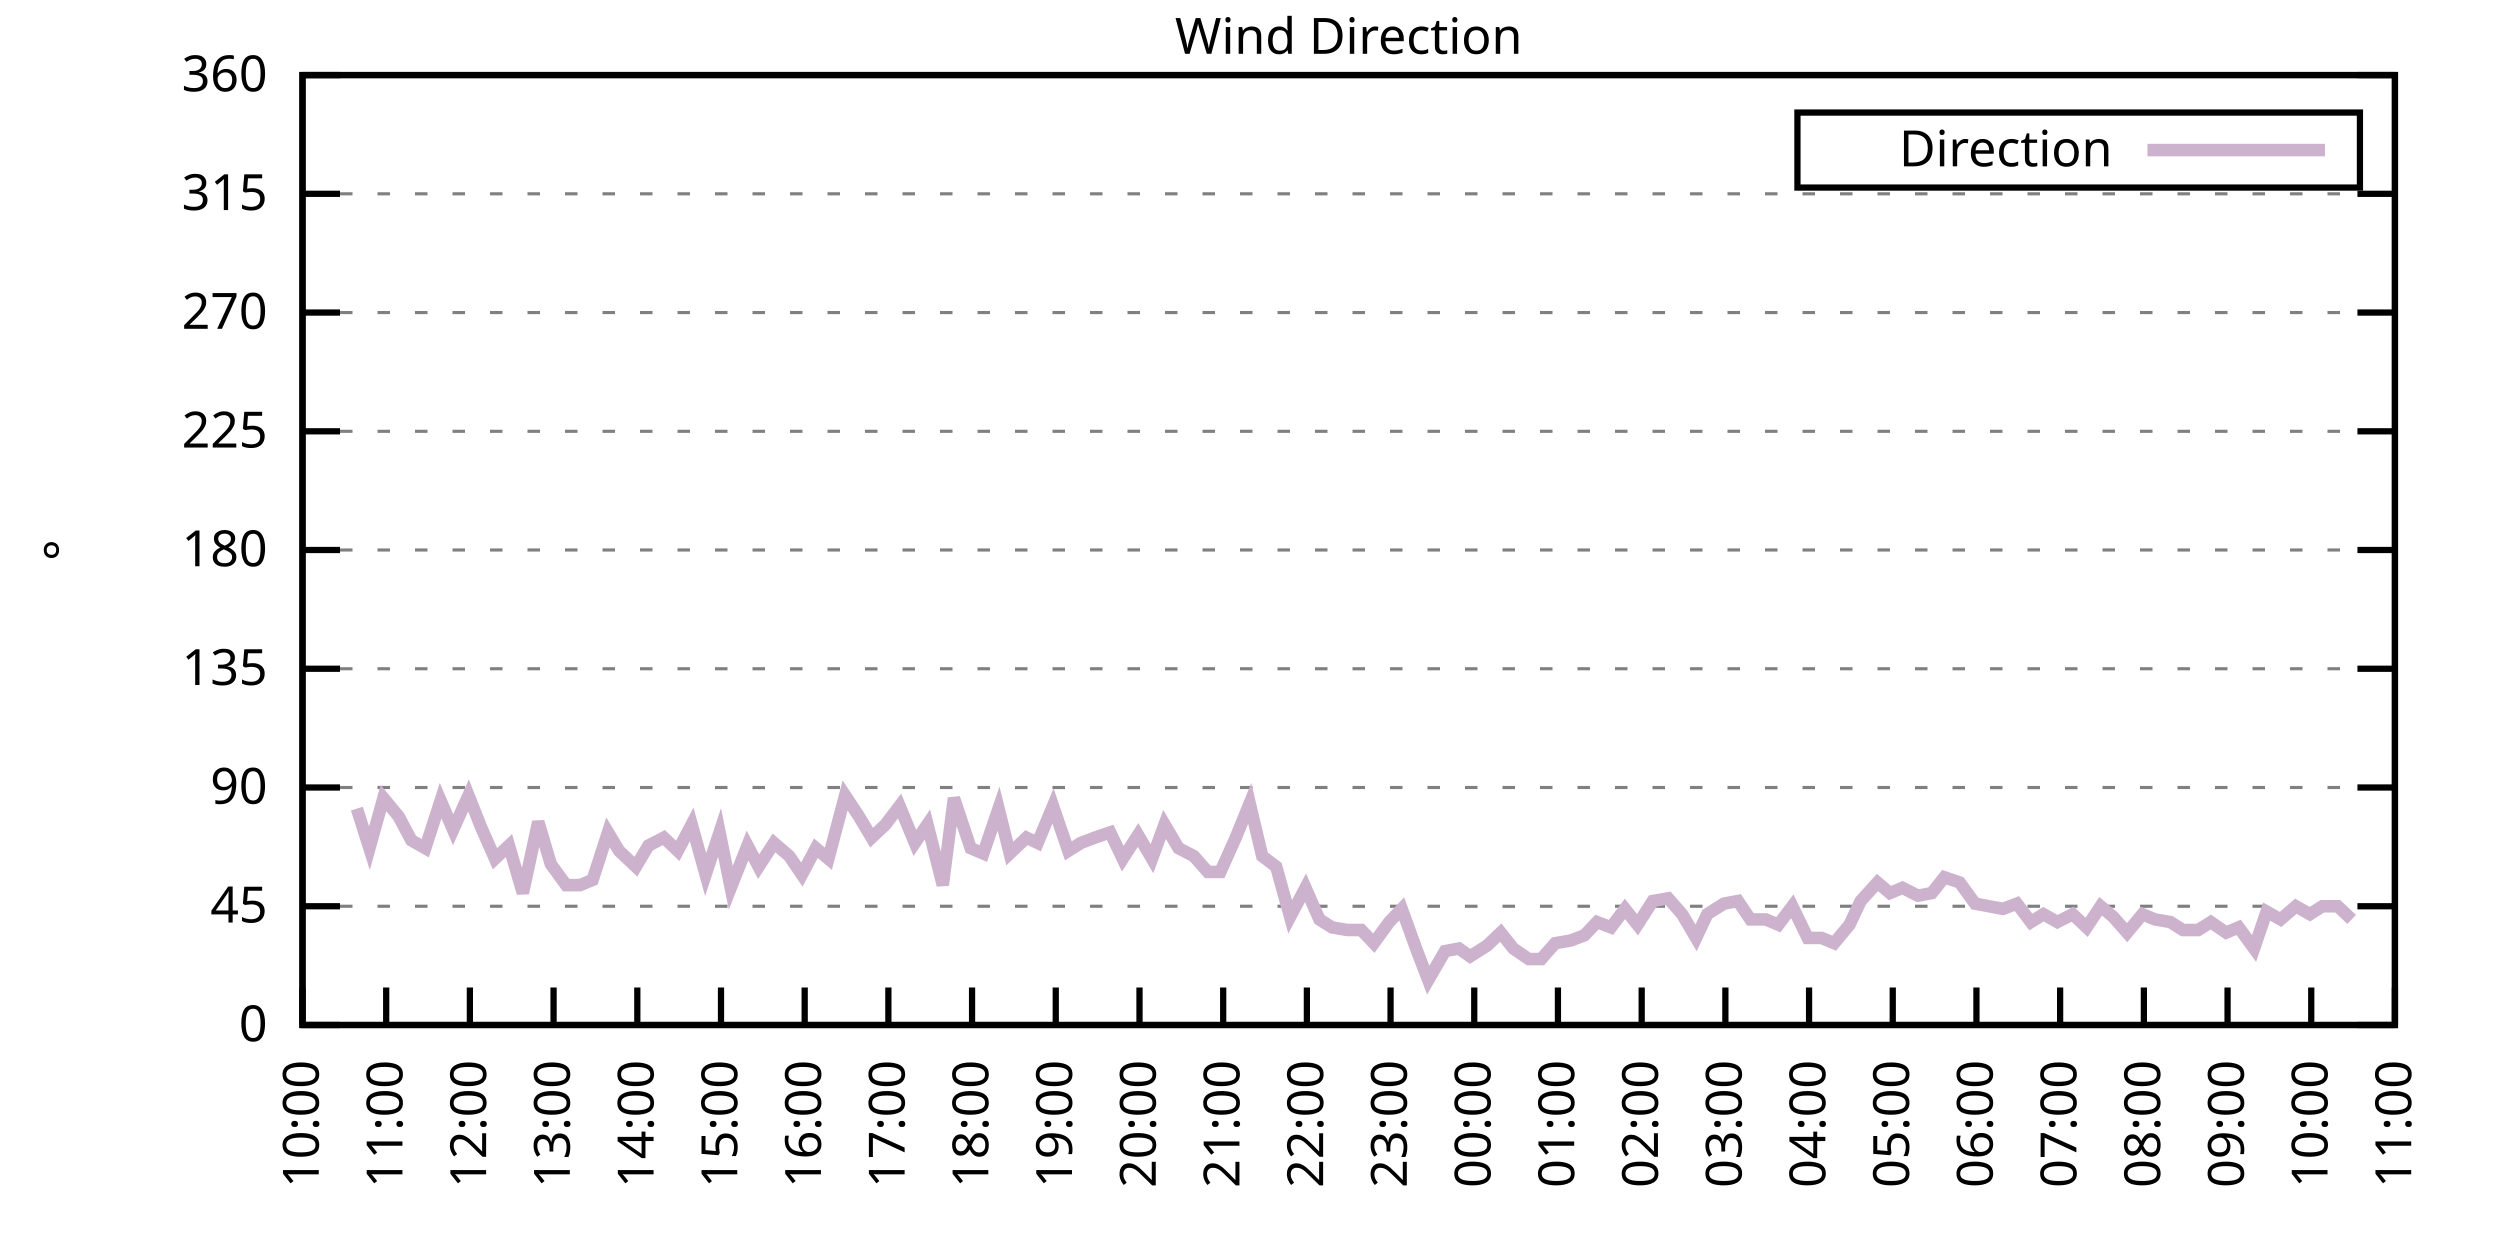
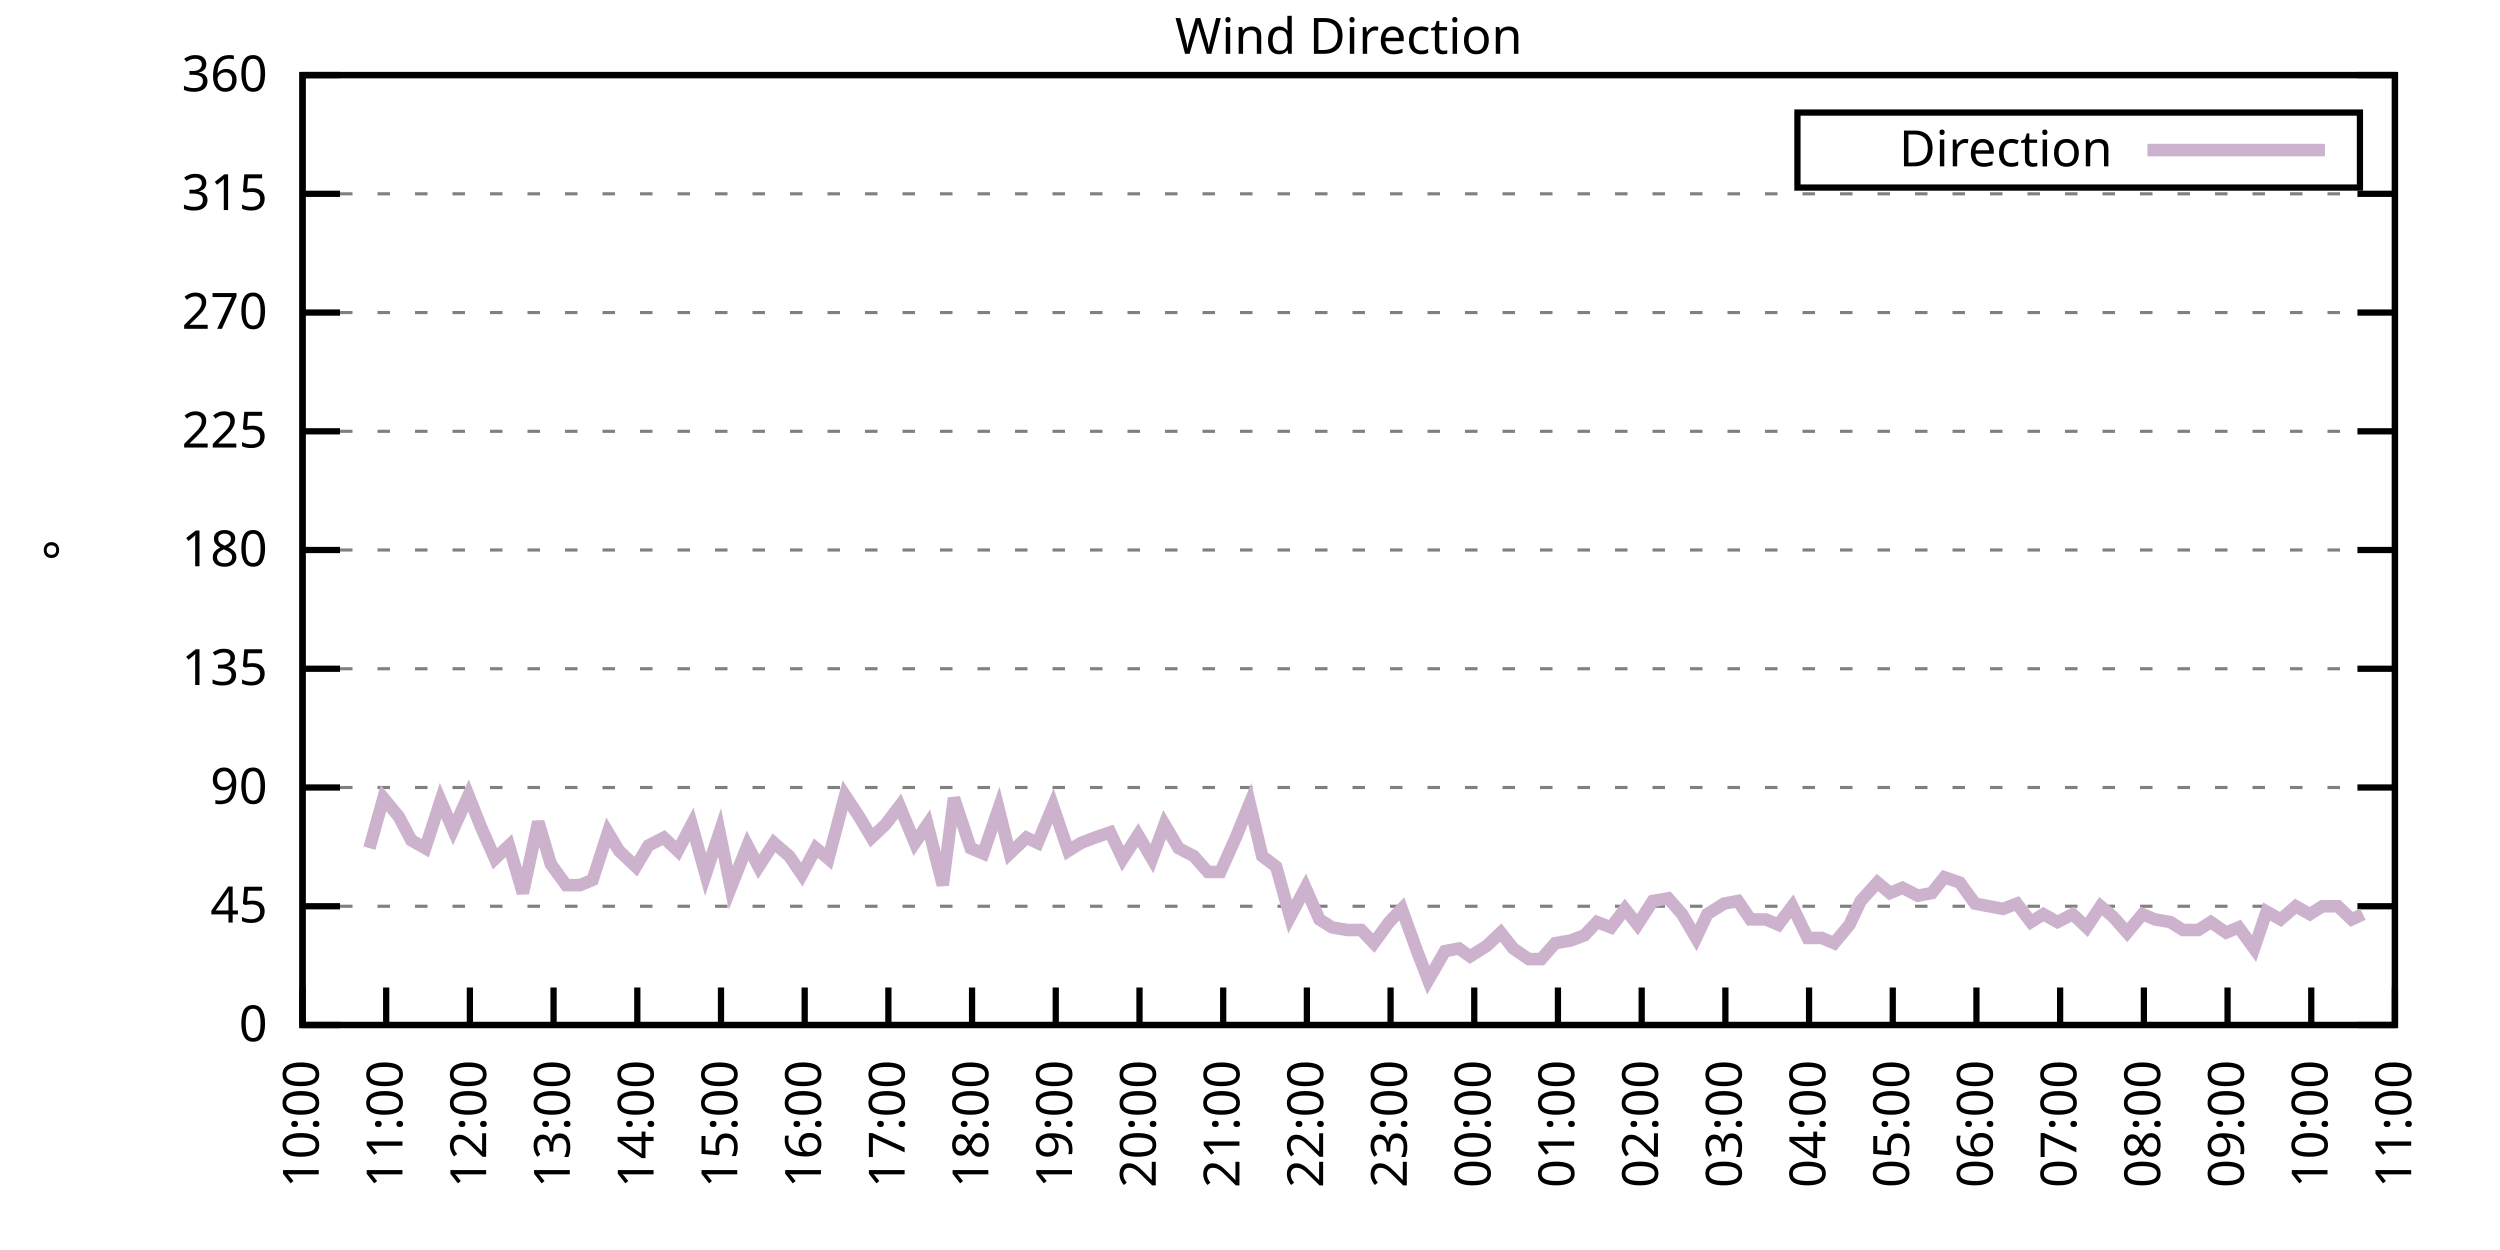
<svg xmlns="http://www.w3.org/2000/svg" xmlns:xlink="http://www.w3.org/1999/xlink" width="400" height="200" viewBox="0 0 400 200">
  <g id="gnuplot_canvas">
    <rect x="0" y="0" width="400" height="200" fill="none" />
    <defs>
      <circle id="gpDot" r="0.5" stroke-width="0.5" stroke="currentColor" />
      <path id="gpPt0" stroke-width="0.333" stroke="currentColor" d="M-1,0 h2 M0,-1 v2" />
      <path id="gpPt1" stroke-width="0.333" stroke="currentColor" d="M-1,-1 L1,1 M1,-1 L-1,1" />
      <path id="gpPt2" stroke-width="0.333" stroke="currentColor" d="M-1,0 L1,0 M0,-1 L0,1 M-1,-1 L1,1 M-1,1 L1,-1" />
      <rect id="gpPt3" stroke-width="0.333" stroke="currentColor" x="-1" y="-1" width="2" height="2" />
      <rect id="gpPt4" stroke-width="0.333" stroke="currentColor" fill="currentColor" x="-1" y="-1" width="2" height="2" />
      <circle id="gpPt5" stroke-width="0.333" stroke="currentColor" cx="0" cy="0" r="1" />
      <use xlink:href="#gpPt5" id="gpPt6" fill="currentColor" stroke="none" />
      <path id="gpPt7" stroke-width="0.333" stroke="currentColor" d="M0,-1.33 L-1.33,0.67 L1.33,0.67 z" />
      <use xlink:href="#gpPt7" id="gpPt8" fill="currentColor" stroke="none" />
      <use xlink:href="#gpPt7" id="gpPt9" stroke="currentColor" transform="rotate(180)" />
      <use xlink:href="#gpPt9" id="gpPt10" fill="currentColor" stroke="none" />
      <use xlink:href="#gpPt3" id="gpPt11" stroke="currentColor" transform="rotate(45)" />
      <use xlink:href="#gpPt11" id="gpPt12" fill="currentColor" stroke="none" />
      <path id="gpPt13" stroke-width="0.333" stroke="currentColor" d="M0,1.330 L1.265,0.411 L0.782,-1.067 L-0.782,-1.076 L-1.265,0.411 z" />
      <use xlink:href="#gpPt13" id="gpPt14" fill="currentColor" stroke="none" />
      <filter id="textbox" filterUnits="objectBoundingBox" x="0" y="0" height="1" width="1">
        <feFlood flood-color="white" flood-opacity="1" result="bgnd" />
        <feComposite in="SourceGraphic" in2="bgnd" operator="atop" />
      </filter>
      <filter id="greybox" filterUnits="objectBoundingBox" x="0" y="0" height="1" width="1">
        <feFlood flood-color="lightgrey" flood-opacity="1" result="grey" />
        <feComposite in="SourceGraphic" in2="grey" operator="atop" />
      </filter>
    </defs>
    <g fill="none" color="white" stroke="currentColor" stroke-width="1.00" stroke-linecap="butt" stroke-linejoin="miter">
</g>
    <g fill="none" color="black" stroke="currentColor" stroke-width="1.00" stroke-linecap="butt" stroke-linejoin="miter">
      <g stroke="none" shape-rendering="crispEdges">
        <polygon fill="rgb(255, 255, 255)" points="48.40,164.00 383.18,164.00 383.18,12.02 48.40,12.02 " />
      </g>
    </g>
    <g fill="none" color="black" stroke="currentColor" stroke-width="1.00" stroke-linecap="butt" stroke-linejoin="miter">
</g>
    <g fill="none" color="black" stroke="black" stroke-width="0.50" stroke-linecap="butt" stroke-linejoin="miter">
</g>
    <g fill="none" color="gray" stroke="currentColor" stroke-width="0.50" stroke-linecap="butt" stroke-linejoin="miter">
      <path stroke="gray" stroke-dasharray="2,4" class="gridline" d="M48.40,164.00 L383.19,164.00  " />
    </g>
    <g fill="none" color="gray" stroke="gray" stroke-width="1.00" stroke-linecap="butt" stroke-linejoin="miter">
</g>
    <g fill="none" color="black" stroke="currentColor" stroke-width="1.00" stroke-linecap="butt" stroke-linejoin="miter">
      <path stroke="black" d="M48.40,164.00 L54.40,164.00 M383.19,164.00 L377.19,164.00  " />
      <g transform="translate(42.80,166.60)" stroke="none" fill="black" font-family="Sans" font-size="8.00" text-anchor="end">
        <text>
          <tspan font-family="Sans"> 0</tspan>
        </text>
      </g>
    </g>
    <g fill="none" color="black" stroke="currentColor" stroke-width="1.00" stroke-linecap="butt" stroke-linejoin="miter">
</g>
    <g fill="none" color="black" stroke="black" stroke-width="0.50" stroke-linecap="butt" stroke-linejoin="miter">
</g>
    <g fill="none" color="gray" stroke="currentColor" stroke-width="0.50" stroke-linecap="butt" stroke-linejoin="miter">
      <path stroke="gray" stroke-dasharray="2,4" class="gridline" d="M48.40,145.00 L383.19,145.00  " />
    </g>
    <g fill="none" color="gray" stroke="gray" stroke-width="1.00" stroke-linecap="butt" stroke-linejoin="miter">
</g>
    <g fill="none" color="black" stroke="currentColor" stroke-width="1.00" stroke-linecap="butt" stroke-linejoin="miter">
      <path stroke="black" d="M48.40,145.00 L54.40,145.00 M383.19,145.00 L377.19,145.00  " />
      <g transform="translate(42.80,147.60)" stroke="none" fill="black" font-family="Sans" font-size="8.00" text-anchor="end">
        <text>
          <tspan font-family="Sans"> 45</tspan>
        </text>
      </g>
    </g>
    <g fill="none" color="black" stroke="currentColor" stroke-width="1.00" stroke-linecap="butt" stroke-linejoin="miter">
</g>
    <g fill="none" color="black" stroke="black" stroke-width="0.50" stroke-linecap="butt" stroke-linejoin="miter">
</g>
    <g fill="none" color="gray" stroke="currentColor" stroke-width="0.50" stroke-linecap="butt" stroke-linejoin="miter">
      <path stroke="gray" stroke-dasharray="2,4" class="gridline" d="M48.40,126.00 L383.19,126.00  " />
    </g>
    <g fill="none" color="gray" stroke="gray" stroke-width="1.00" stroke-linecap="butt" stroke-linejoin="miter">
</g>
    <g fill="none" color="black" stroke="currentColor" stroke-width="1.00" stroke-linecap="butt" stroke-linejoin="miter">
      <path stroke="black" d="M48.40,126.00 L54.40,126.00 M383.19,126.00 L377.19,126.00  " />
      <g transform="translate(42.80,128.60)" stroke="none" fill="black" font-family="Sans" font-size="8.00" text-anchor="end">
        <text>
          <tspan font-family="Sans"> 90</tspan>
        </text>
      </g>
    </g>
    <g fill="none" color="black" stroke="currentColor" stroke-width="1.00" stroke-linecap="butt" stroke-linejoin="miter">
</g>
    <g fill="none" color="black" stroke="black" stroke-width="0.50" stroke-linecap="butt" stroke-linejoin="miter">
</g>
    <g fill="none" color="gray" stroke="currentColor" stroke-width="0.50" stroke-linecap="butt" stroke-linejoin="miter">
      <path stroke="gray" stroke-dasharray="2,4" class="gridline" d="M48.40,107.00 L383.19,107.00  " />
    </g>
    <g fill="none" color="gray" stroke="gray" stroke-width="1.00" stroke-linecap="butt" stroke-linejoin="miter">
</g>
    <g fill="none" color="black" stroke="currentColor" stroke-width="1.00" stroke-linecap="butt" stroke-linejoin="miter">
      <path stroke="black" d="M48.40,107.00 L54.40,107.00 M383.19,107.00 L377.19,107.00  " />
      <g transform="translate(42.80,109.60)" stroke="none" fill="black" font-family="Sans" font-size="8.00" text-anchor="end">
        <text>
          <tspan font-family="Sans"> 135</tspan>
        </text>
      </g>
    </g>
    <g fill="none" color="black" stroke="currentColor" stroke-width="1.00" stroke-linecap="butt" stroke-linejoin="miter">
</g>
    <g fill="none" color="black" stroke="black" stroke-width="0.50" stroke-linecap="butt" stroke-linejoin="miter">
</g>
    <g fill="none" color="gray" stroke="currentColor" stroke-width="0.50" stroke-linecap="butt" stroke-linejoin="miter">
      <path stroke="gray" stroke-dasharray="2,4" class="gridline" d="M48.40,88.00 L383.19,88.00  " />
    </g>
    <g fill="none" color="gray" stroke="gray" stroke-width="1.00" stroke-linecap="butt" stroke-linejoin="miter">
</g>
    <g fill="none" color="black" stroke="currentColor" stroke-width="1.00" stroke-linecap="butt" stroke-linejoin="miter">
      <path stroke="black" d="M48.40,88.00 L54.40,88.00 M383.19,88.00 L377.19,88.00  " />
      <g transform="translate(42.80,90.60)" stroke="none" fill="black" font-family="Sans" font-size="8.00" text-anchor="end">
        <text>
          <tspan font-family="Sans"> 180</tspan>
        </text>
      </g>
    </g>
    <g fill="none" color="black" stroke="currentColor" stroke-width="1.00" stroke-linecap="butt" stroke-linejoin="miter">
</g>
    <g fill="none" color="black" stroke="black" stroke-width="0.50" stroke-linecap="butt" stroke-linejoin="miter">
</g>
    <g fill="none" color="gray" stroke="currentColor" stroke-width="0.50" stroke-linecap="butt" stroke-linejoin="miter">
      <path stroke="gray" stroke-dasharray="2,4" class="gridline" d="M48.40,69.01 L383.19,69.01  " />
    </g>
    <g fill="none" color="gray" stroke="gray" stroke-width="1.00" stroke-linecap="butt" stroke-linejoin="miter">
</g>
    <g fill="none" color="black" stroke="currentColor" stroke-width="1.00" stroke-linecap="butt" stroke-linejoin="miter">
      <path stroke="black" d="M48.40,69.01 L54.40,69.01 M383.19,69.01 L377.19,69.01  " />
      <g transform="translate(42.80,71.61)" stroke="none" fill="black" font-family="Sans" font-size="8.00" text-anchor="end">
        <text>
          <tspan font-family="Sans"> 225</tspan>
        </text>
      </g>
    </g>
    <g fill="none" color="black" stroke="currentColor" stroke-width="1.00" stroke-linecap="butt" stroke-linejoin="miter">
</g>
    <g fill="none" color="black" stroke="black" stroke-width="0.50" stroke-linecap="butt" stroke-linejoin="miter">
</g>
    <g fill="none" color="gray" stroke="currentColor" stroke-width="0.50" stroke-linecap="butt" stroke-linejoin="miter">
      <path stroke="gray" stroke-dasharray="2,4" class="gridline" d="M48.40,50.01 L383.19,50.01  " />
    </g>
    <g fill="none" color="gray" stroke="gray" stroke-width="1.00" stroke-linecap="butt" stroke-linejoin="miter">
</g>
    <g fill="none" color="black" stroke="currentColor" stroke-width="1.00" stroke-linecap="butt" stroke-linejoin="miter">
      <path stroke="black" d="M48.40,50.01 L54.40,50.01 M383.19,50.01 L377.19,50.01  " />
      <g transform="translate(42.80,52.61)" stroke="none" fill="black" font-family="Sans" font-size="8.00" text-anchor="end">
        <text>
          <tspan font-family="Sans"> 270</tspan>
        </text>
      </g>
    </g>
    <g fill="none" color="black" stroke="currentColor" stroke-width="1.00" stroke-linecap="butt" stroke-linejoin="miter">
</g>
    <g fill="none" color="black" stroke="black" stroke-width="0.50" stroke-linecap="butt" stroke-linejoin="miter">
</g>
    <g fill="none" color="gray" stroke="currentColor" stroke-width="0.50" stroke-linecap="butt" stroke-linejoin="miter">
      <path stroke="gray" stroke-dasharray="2,4" class="gridline" d="M48.40,31.01 L383.19,31.01  " />
    </g>
    <g fill="none" color="gray" stroke="gray" stroke-width="1.00" stroke-linecap="butt" stroke-linejoin="miter">
</g>
    <g fill="none" color="black" stroke="currentColor" stroke-width="1.00" stroke-linecap="butt" stroke-linejoin="miter">
      <path stroke="black" d="M48.40,31.01 L54.40,31.01 M383.19,31.01 L377.19,31.01  " />
      <g transform="translate(42.80,33.61)" stroke="none" fill="black" font-family="Sans" font-size="8.00" text-anchor="end">
        <text>
          <tspan font-family="Sans"> 315</tspan>
        </text>
      </g>
    </g>
    <g fill="none" color="black" stroke="currentColor" stroke-width="1.00" stroke-linecap="butt" stroke-linejoin="miter">
</g>
    <g fill="none" color="black" stroke="black" stroke-width="0.50" stroke-linecap="butt" stroke-linejoin="miter">
</g>
    <g fill="none" color="gray" stroke="currentColor" stroke-width="0.50" stroke-linecap="butt" stroke-linejoin="miter">
      <path stroke="gray" stroke-dasharray="2,4" class="gridline" d="M48.40,12.01 L383.19,12.01  " />
    </g>
    <g fill="none" color="gray" stroke="gray" stroke-width="1.00" stroke-linecap="butt" stroke-linejoin="miter">
</g>
    <g fill="none" color="black" stroke="currentColor" stroke-width="1.00" stroke-linecap="butt" stroke-linejoin="miter">
      <path stroke="black" d="M48.40,12.01 L54.40,12.01 M383.19,12.01 L377.19,12.01  " />
      <g transform="translate(42.80,14.61)" stroke="none" fill="black" font-family="Sans" font-size="8.00" text-anchor="end">
        <text>
          <tspan font-family="Sans"> 360</tspan>
        </text>
      </g>
    </g>
    <g fill="none" color="black" stroke="currentColor" stroke-width="1.00" stroke-linecap="butt" stroke-linejoin="miter">
      <path stroke="black" d="M48.40,164.00 L48.40,158.00  " />
      <g transform="translate(51.00,169.60) rotate(270.00)" stroke="none" fill="black" font-family="Sans" font-size="8.00" text-anchor="end">
        <text>
          <tspan font-family="Sans">10:00</tspan>
        </text>
      </g>
    </g>
    <g fill="none" color="black" stroke="currentColor" stroke-width="1.00" stroke-linecap="butt" stroke-linejoin="miter">
      <path stroke="black" d="M61.79,164.00 L61.79,158.00  " />
      <g transform="translate(64.39,169.60) rotate(270.00)" stroke="none" fill="black" font-family="Sans" font-size="8.00" text-anchor="end">
        <text>
          <tspan font-family="Sans">11:00</tspan>
        </text>
      </g>
    </g>
    <g fill="none" color="black" stroke="currentColor" stroke-width="1.00" stroke-linecap="butt" stroke-linejoin="miter">
      <path stroke="black" d="M75.18,164.00 L75.18,158.00  " />
      <g transform="translate(77.78,169.60) rotate(270.00)" stroke="none" fill="black" font-family="Sans" font-size="8.00" text-anchor="end">
        <text>
          <tspan font-family="Sans">12:00</tspan>
        </text>
      </g>
    </g>
    <g fill="none" color="black" stroke="currentColor" stroke-width="1.00" stroke-linecap="butt" stroke-linejoin="miter">
      <path stroke="black" d="M88.57,164.00 L88.57,158.00  " />
      <g transform="translate(91.17,169.60) rotate(270.00)" stroke="none" fill="black" font-family="Sans" font-size="8.00" text-anchor="end">
        <text>
          <tspan font-family="Sans">13:00</tspan>
        </text>
      </g>
    </g>
    <g fill="none" color="black" stroke="currentColor" stroke-width="1.00" stroke-linecap="butt" stroke-linejoin="miter">
      <path stroke="black" d="M101.97,164.00 L101.97,158.00  " />
      <g transform="translate(104.57,169.60) rotate(270.00)" stroke="none" fill="black" font-family="Sans" font-size="8.00" text-anchor="end">
        <text>
          <tspan font-family="Sans">14:00</tspan>
        </text>
      </g>
    </g>
    <g fill="none" color="black" stroke="currentColor" stroke-width="1.00" stroke-linecap="butt" stroke-linejoin="miter">
      <path stroke="black" d="M115.36,164.00 L115.36,158.00  " />
      <g transform="translate(117.96,169.60) rotate(270.00)" stroke="none" fill="black" font-family="Sans" font-size="8.00" text-anchor="end">
        <text>
          <tspan font-family="Sans">15:00</tspan>
        </text>
      </g>
    </g>
    <g fill="none" color="black" stroke="currentColor" stroke-width="1.00" stroke-linecap="butt" stroke-linejoin="miter">
      <path stroke="black" d="M128.75,164.00 L128.75,158.00  " />
      <g transform="translate(131.35,169.60) rotate(270.00)" stroke="none" fill="black" font-family="Sans" font-size="8.00" text-anchor="end">
        <text>
          <tspan font-family="Sans">16:00</tspan>
        </text>
      </g>
    </g>
    <g fill="none" color="black" stroke="currentColor" stroke-width="1.00" stroke-linecap="butt" stroke-linejoin="miter">
      <path stroke="black" d="M142.14,164.00 L142.14,158.00  " />
      <g transform="translate(144.74,169.60) rotate(270.00)" stroke="none" fill="black" font-family="Sans" font-size="8.00" text-anchor="end">
        <text>
          <tspan font-family="Sans">17:00</tspan>
        </text>
      </g>
    </g>
    <g fill="none" color="black" stroke="currentColor" stroke-width="1.00" stroke-linecap="butt" stroke-linejoin="miter">
      <path stroke="black" d="M155.53,164.00 L155.53,158.00  " />
      <g transform="translate(158.13,169.60) rotate(270.00)" stroke="none" fill="black" font-family="Sans" font-size="8.00" text-anchor="end">
        <text>
          <tspan font-family="Sans">18:00</tspan>
        </text>
      </g>
    </g>
    <g fill="none" color="black" stroke="currentColor" stroke-width="1.00" stroke-linecap="butt" stroke-linejoin="miter">
      <path stroke="black" d="M168.92,164.00 L168.92,158.00  " />
      <g transform="translate(171.52,169.60) rotate(270.00)" stroke="none" fill="black" font-family="Sans" font-size="8.00" text-anchor="end">
        <text>
          <tspan font-family="Sans">19:00</tspan>
        </text>
      </g>
    </g>
    <g fill="none" color="black" stroke="currentColor" stroke-width="1.00" stroke-linecap="butt" stroke-linejoin="miter">
      <path stroke="black" d="M182.32,164.00 L182.32,158.00  " />
      <g transform="translate(184.92,169.60) rotate(270.00)" stroke="none" fill="black" font-family="Sans" font-size="8.00" text-anchor="end">
        <text>
          <tspan font-family="Sans">20:00</tspan>
        </text>
      </g>
    </g>
    <g fill="none" color="black" stroke="currentColor" stroke-width="1.00" stroke-linecap="butt" stroke-linejoin="miter">
      <path stroke="black" d="M195.71,164.00 L195.71,158.00  " />
      <g transform="translate(198.31,169.60) rotate(270.00)" stroke="none" fill="black" font-family="Sans" font-size="8.00" text-anchor="end">
        <text>
          <tspan font-family="Sans">21:00</tspan>
        </text>
      </g>
    </g>
    <g fill="none" color="black" stroke="currentColor" stroke-width="1.00" stroke-linecap="butt" stroke-linejoin="miter">
      <path stroke="black" d="M209.10,164.00 L209.10,158.00  " />
      <g transform="translate(211.70,169.60) rotate(270.00)" stroke="none" fill="black" font-family="Sans" font-size="8.00" text-anchor="end">
        <text>
          <tspan font-family="Sans">22:00</tspan>
        </text>
      </g>
    </g>
    <g fill="none" color="black" stroke="currentColor" stroke-width="1.00" stroke-linecap="butt" stroke-linejoin="miter">
      <path stroke="black" d="M222.49,164.00 L222.49,158.00  " />
      <g transform="translate(225.09,169.60) rotate(270.00)" stroke="none" fill="black" font-family="Sans" font-size="8.00" text-anchor="end">
        <text>
          <tspan font-family="Sans">23:00</tspan>
        </text>
      </g>
    </g>
    <g fill="none" color="black" stroke="currentColor" stroke-width="1.00" stroke-linecap="butt" stroke-linejoin="miter">
      <path stroke="black" d="M235.88,164.00 L235.88,158.00  " />
      <g transform="translate(238.48,169.60) rotate(270.00)" stroke="none" fill="black" font-family="Sans" font-size="8.00" text-anchor="end">
        <text>
          <tspan font-family="Sans">00:00</tspan>
        </text>
      </g>
    </g>
    <g fill="none" color="black" stroke="currentColor" stroke-width="1.00" stroke-linecap="butt" stroke-linejoin="miter">
      <path stroke="black" d="M249.27,164.00 L249.27,158.00  " />
      <g transform="translate(251.87,169.60) rotate(270.00)" stroke="none" fill="black" font-family="Sans" font-size="8.00" text-anchor="end">
        <text>
          <tspan font-family="Sans">01:00</tspan>
        </text>
      </g>
    </g>
    <g fill="none" color="black" stroke="currentColor" stroke-width="1.00" stroke-linecap="butt" stroke-linejoin="miter">
      <path stroke="black" d="M262.67,164.00 L262.67,158.00  " />
      <g transform="translate(265.27,169.60) rotate(270.00)" stroke="none" fill="black" font-family="Sans" font-size="8.00" text-anchor="end">
        <text>
          <tspan font-family="Sans">02:00</tspan>
        </text>
      </g>
    </g>
    <g fill="none" color="black" stroke="currentColor" stroke-width="1.00" stroke-linecap="butt" stroke-linejoin="miter">
      <path stroke="black" d="M276.06,164.00 L276.06,158.00  " />
      <g transform="translate(278.66,169.60) rotate(270.00)" stroke="none" fill="black" font-family="Sans" font-size="8.00" text-anchor="end">
        <text>
          <tspan font-family="Sans">03:00</tspan>
        </text>
      </g>
    </g>
    <g fill="none" color="black" stroke="currentColor" stroke-width="1.00" stroke-linecap="butt" stroke-linejoin="miter">
      <path stroke="black" d="M289.45,164.00 L289.45,158.00  " />
      <g transform="translate(292.05,169.60) rotate(270.00)" stroke="none" fill="black" font-family="Sans" font-size="8.00" text-anchor="end">
        <text>
          <tspan font-family="Sans">04:00</tspan>
        </text>
      </g>
    </g>
    <g fill="none" color="black" stroke="currentColor" stroke-width="1.00" stroke-linecap="butt" stroke-linejoin="miter">
      <path stroke="black" d="M302.84,164.00 L302.84,158.00  " />
      <g transform="translate(305.44,169.60) rotate(270.00)" stroke="none" fill="black" font-family="Sans" font-size="8.00" text-anchor="end">
        <text>
          <tspan font-family="Sans">05:00</tspan>
        </text>
      </g>
    </g>
    <g fill="none" color="black" stroke="currentColor" stroke-width="1.00" stroke-linecap="butt" stroke-linejoin="miter">
      <path stroke="black" d="M316.23,164.00 L316.23,158.00  " />
      <g transform="translate(318.83,169.60) rotate(270.00)" stroke="none" fill="black" font-family="Sans" font-size="8.00" text-anchor="end">
        <text>
          <tspan font-family="Sans">06:00</tspan>
        </text>
      </g>
    </g>
    <g fill="none" color="black" stroke="currentColor" stroke-width="1.00" stroke-linecap="butt" stroke-linejoin="miter">
      <path stroke="black" d="M329.62,164.00 L329.62,158.00  " />
      <g transform="translate(332.22,169.60) rotate(270.00)" stroke="none" fill="black" font-family="Sans" font-size="8.00" text-anchor="end">
        <text>
          <tspan font-family="Sans">07:00</tspan>
        </text>
      </g>
    </g>
    <g fill="none" color="black" stroke="currentColor" stroke-width="1.00" stroke-linecap="butt" stroke-linejoin="miter">
      <path stroke="black" d="M343.02,164.00 L343.02,158.00  " />
      <g transform="translate(345.62,169.60) rotate(270.00)" stroke="none" fill="black" font-family="Sans" font-size="8.00" text-anchor="end">
        <text>
          <tspan font-family="Sans">08:00</tspan>
        </text>
      </g>
    </g>
    <g fill="none" color="black" stroke="currentColor" stroke-width="1.00" stroke-linecap="butt" stroke-linejoin="miter">
      <path stroke="black" d="M356.41,164.00 L356.41,158.00  " />
      <g transform="translate(359.01,169.60) rotate(270.00)" stroke="none" fill="black" font-family="Sans" font-size="8.00" text-anchor="end">
        <text>
          <tspan font-family="Sans">09:00</tspan>
        </text>
      </g>
    </g>
    <g fill="none" color="black" stroke="currentColor" stroke-width="1.00" stroke-linecap="butt" stroke-linejoin="miter">
      <path stroke="black" d="M369.80,164.00 L369.80,158.00  " />
      <g transform="translate(372.40,169.60) rotate(270.00)" stroke="none" fill="black" font-family="Sans" font-size="8.00" text-anchor="end">
        <text>
          <tspan font-family="Sans">10:00</tspan>
        </text>
      </g>
    </g>
    <g fill="none" color="black" stroke="currentColor" stroke-width="1.00" stroke-linecap="butt" stroke-linejoin="miter">
      <path stroke="black" d="M383.19,164.00 L383.19,158.00  " />
      <g transform="translate(385.79,169.60) rotate(270.00)" stroke="none" fill="black" font-family="Sans" font-size="8.00" text-anchor="end">
        <text>
          <tspan font-family="Sans">11:00</tspan>
        </text>
      </g>
    </g>
    <g fill="none" color="black" stroke="currentColor" stroke-width="1.00" stroke-linecap="butt" stroke-linejoin="miter">
</g>
    <g fill="none" color="black" stroke="currentColor" stroke-width="1.00" stroke-linecap="butt" stroke-linejoin="miter">
      <path stroke="black" d="M48.40,12.01 L48.40,164.00 L383.19,164.00 L383.19,12.01 L48.40,12.01 Z  " />
    </g>
    <g fill="none" color="black" stroke="currentColor" stroke-width="1.00" stroke-linecap="butt" stroke-linejoin="miter">
</g>
    <g fill="none" color="black" stroke="currentColor" stroke-width="1.00" stroke-linecap="butt" stroke-linejoin="miter">
      <path stroke="black" d="M287.59,30.01 L287.59,18.01 L377.59,18.01 L377.59,30.01 L287.59,30.01 Z  " />
    </g>
    <g id="Wind_direction_plot_1">
      <g fill="none" color="white" stroke="black" stroke-width="2.00" stroke-linecap="butt" stroke-linejoin="miter">
</g>
      <g fill="none" color="black" stroke="currentColor" stroke-width="2.00" stroke-linecap="butt" stroke-linejoin="miter">
        <g transform="translate(337.99,26.61)" stroke="none" fill="black" font-family="Sans" font-size="8.00" text-anchor="end">
          <text>
            <tspan font-family="Sans">Direction</tspan>
          </text>
        </g>
      </g>
      <g fill="none" color="black" stroke="currentColor" stroke-width="2.00" stroke-linecap="butt" stroke-linejoin="miter">
-         <path stroke="rgb(204, 178, 204)" d="M343.59,24.01 L371.99,24.01 M57.10,129.38 L59.11,135.71 L61.35,127.69 L63.80,130.65 L65.81,134.45 L68.04,135.71   L70.50,128.11 L72.50,132.76 L74.96,127.27 L76.97,132.34 L79.20,137.40 L81.43,135.29 L83.66,142.89 L86.12,131.49   L88.13,138.25 L90.58,141.62 L92.82,141.62 L94.82,140.78 L97.28,133.18 L99.06,136.14 L101.74,138.67 L103.75,135.29   L106.21,134.02 L108.44,136.14 L110.67,131.91 L112.90,139.93 L115.13,133.18 L116.92,142.05 L119.60,135.29 L121.38,138.67   L123.84,134.87 L126.29,136.98 L128.30,139.93 L130.54,135.71 L132.54,137.40 L135.22,127.27 L137.45,130.65 L139.46,134.02   L141.69,131.91 L143.93,128.96 L146.38,134.87 L148.39,131.91 L150.85,141.62 L152.63,127.69 L155.31,135.71 L157.32,136.56   L159.77,129.38 L161.56,136.56 L164.24,134.02 L166.02,134.87 L168.48,128.96 L170.93,136.14 L172.94,134.87 L175.17,134.02   L177.63,133.18 L179.64,137.40 L182.09,133.60 L184.32,137.40 L186.33,131.91 L188.57,135.71 L191.02,136.98 L193.25,139.51   L195.26,139.51 L197.72,134.02 L199.95,128.54 L201.96,136.98 L204.19,138.67 L206.42,146.69 L208.88,142.05 L211.11,147.11   L213.12,148.38 L215.57,148.80 L217.80,148.80 L219.81,150.91 L222.27,147.53 L224.28,145.42 L226.73,152.18 L228.52,156.82   L231.20,152.18 L233.43,151.76 L235.21,153.02 L237.89,151.33 L240.12,149.22 L242.13,151.76 L244.59,153.45 L246.60,153.45   L248.83,150.91 L251.28,150.49 L253.51,149.65 L255.52,147.53 L257.76,148.38 L259.99,145.42 L262.00,147.96 L264.45,144.16   L266.91,143.73 L269.14,146.27 L271.37,150.07 L273.16,146.27 L275.83,144.58 L278.07,144.16 L280.07,147.11 L282.53,147.11   L284.54,147.96 L286.77,145.00 L289.23,150.07 L291.46,150.07 L293.47,150.91 L295.92,147.96 L297.71,144.16 L300.39,141.20   L302.39,142.89 L304.40,142.05 L306.86,143.31 L309.09,142.89 L311.10,140.36 L313.55,141.20 L316.01,144.58 L318.24,145.00   L320.47,145.42 L322.70,144.58 L324.94,147.53 L326.95,146.27 L329.18,147.53 L331.63,146.27 L333.86,148.38 L336.10,145.00   L338.10,146.69 L340.34,149.22 L342.79,146.27 L344.80,147.11 L347.26,147.53 L349.26,148.80 L351.72,148.80 L353.73,147.53   L356.18,149.22 L358.19,148.38 L360.65,151.76 L362.66,145.85 L364.89,147.11 L367.34,145.00 L369.58,146.27 L371.58,145.00   L374.04,145.00 L376.27,147.11  " />
+         <path stroke="rgb(204, 178, 204)" d="M343.59,24.01 L371.99,24.01 M59.11,135.71 L61.35,127.69 L63.80,130.65 L65.81,134.45 L68.04,135.71 L70.50,128.11   L72.50,132.76 L74.96,127.27 L76.97,132.34 L79.20,137.40 L81.43,135.29 L83.66,142.89 L86.12,131.49 L88.13,138.25   L90.58,141.62 L92.82,141.62 L94.82,140.78 L97.28,133.18 L99.06,136.14 L101.74,138.67 L103.75,135.29 L106.21,134.02   L108.44,136.14 L110.67,131.91 L112.90,139.93 L115.13,133.18 L116.92,142.05 L119.60,135.29 L121.38,138.67 L123.84,134.87   L126.29,136.98 L128.30,139.93 L130.54,135.71 L132.54,137.40 L135.22,127.27 L137.45,130.65 L139.46,134.02 L141.69,131.91   L143.93,128.96 L146.38,134.87 L148.39,131.91 L150.85,141.62 L152.63,127.69 L155.31,135.71 L157.32,136.56 L159.77,129.38   L161.56,136.56 L164.24,134.02 L166.02,134.87 L168.48,128.96 L170.93,136.14 L172.94,134.87 L175.17,134.02 L177.63,133.18   L179.64,137.40 L182.09,133.60 L184.32,137.40 L186.33,131.91 L188.57,135.71 L191.02,136.98 L193.25,139.51 L195.26,139.51   L197.72,134.02 L199.95,128.54 L201.96,136.98 L204.19,138.67 L206.42,146.69 L208.88,142.05 L211.11,147.11 L213.12,148.38   L215.57,148.80 L217.80,148.80 L219.81,150.91 L222.27,147.53 L224.28,145.42 L226.73,152.18 L228.52,156.82 L231.20,152.18   L233.43,151.76 L235.21,153.02 L237.89,151.33 L240.12,149.22 L242.13,151.76 L244.59,153.45 L246.60,153.45 L248.83,150.91   L251.28,150.49 L253.51,149.65 L255.52,147.53 L257.76,148.38 L259.99,145.42 L262.00,147.96 L264.45,144.16 L266.91,143.73   L269.14,146.27 L271.37,150.07 L273.16,146.27 L275.83,144.58 L278.07,144.16 L280.07,147.11 L282.53,147.11 L284.54,147.96   L286.77,145.00 L289.23,150.07 L291.46,150.07 L293.47,150.91 L295.92,147.96 L297.71,144.16 L300.39,141.20 L302.39,142.89   L304.40,142.05 L306.86,143.31 L309.09,142.89 L311.10,140.36 L313.55,141.20 L316.01,144.58 L318.24,145.00 L320.47,145.42   L322.70,144.58 L324.94,147.53 L326.95,146.27 L329.18,147.53 L331.63,146.27 L333.86,148.38 L336.10,145.00 L338.10,146.69   L340.34,149.22 L342.79,146.27 L344.80,147.11 L347.26,147.53 L349.26,148.80 L351.72,148.80 L353.73,147.53 L356.18,149.22   L358.19,148.38 L360.65,151.76 L362.66,145.85 L364.89,147.11 L367.34,145.00 L369.58,146.27 L371.58,145.00 L374.04,145.00   L376.27,147.11 L378.06,146.27  " />
      </g>
    </g>
    <g fill="none" color="black" stroke="currentColor" stroke-width="2.00" stroke-linecap="butt" stroke-linejoin="miter">
</g>
    <g fill="none" color="black" stroke="black" stroke-width="1.00" stroke-linecap="butt" stroke-linejoin="miter">
</g>
    <g fill="none" color="black" stroke="currentColor" stroke-width="1.00" stroke-linecap="butt" stroke-linejoin="miter">
      <path stroke="black" d="M48.40,12.01 L48.40,164.00 L383.19,164.00 L383.19,12.01 L48.40,12.01 Z  " />
      <g transform="translate(12.80,88.01) rotate(270.00)" stroke="none" fill="black" font-family="Sans" font-size="8.00" text-anchor="middle">
        <text>
          <tspan font-family="Sans">°</tspan>
        </text>
      </g>
    </g>
    <g fill="none" color="black" stroke="currentColor" stroke-width="1.00" stroke-linecap="butt" stroke-linejoin="miter">
</g>
    <g fill="none" color="black" stroke="currentColor" stroke-width="1.00" stroke-linecap="butt" stroke-linejoin="miter">
      <g transform="translate(215.79,8.61)" stroke="none" fill="black" font-family="Sans" font-size="8.00" text-anchor="middle">
        <text>
          <tspan font-family="Sans">Wind Direction</tspan>
        </text>
      </g>
    </g>
    <g fill="none" color="black" stroke="currentColor" stroke-width="1.00" stroke-linecap="butt" stroke-linejoin="miter">
</g>
  </g>
</svg>
